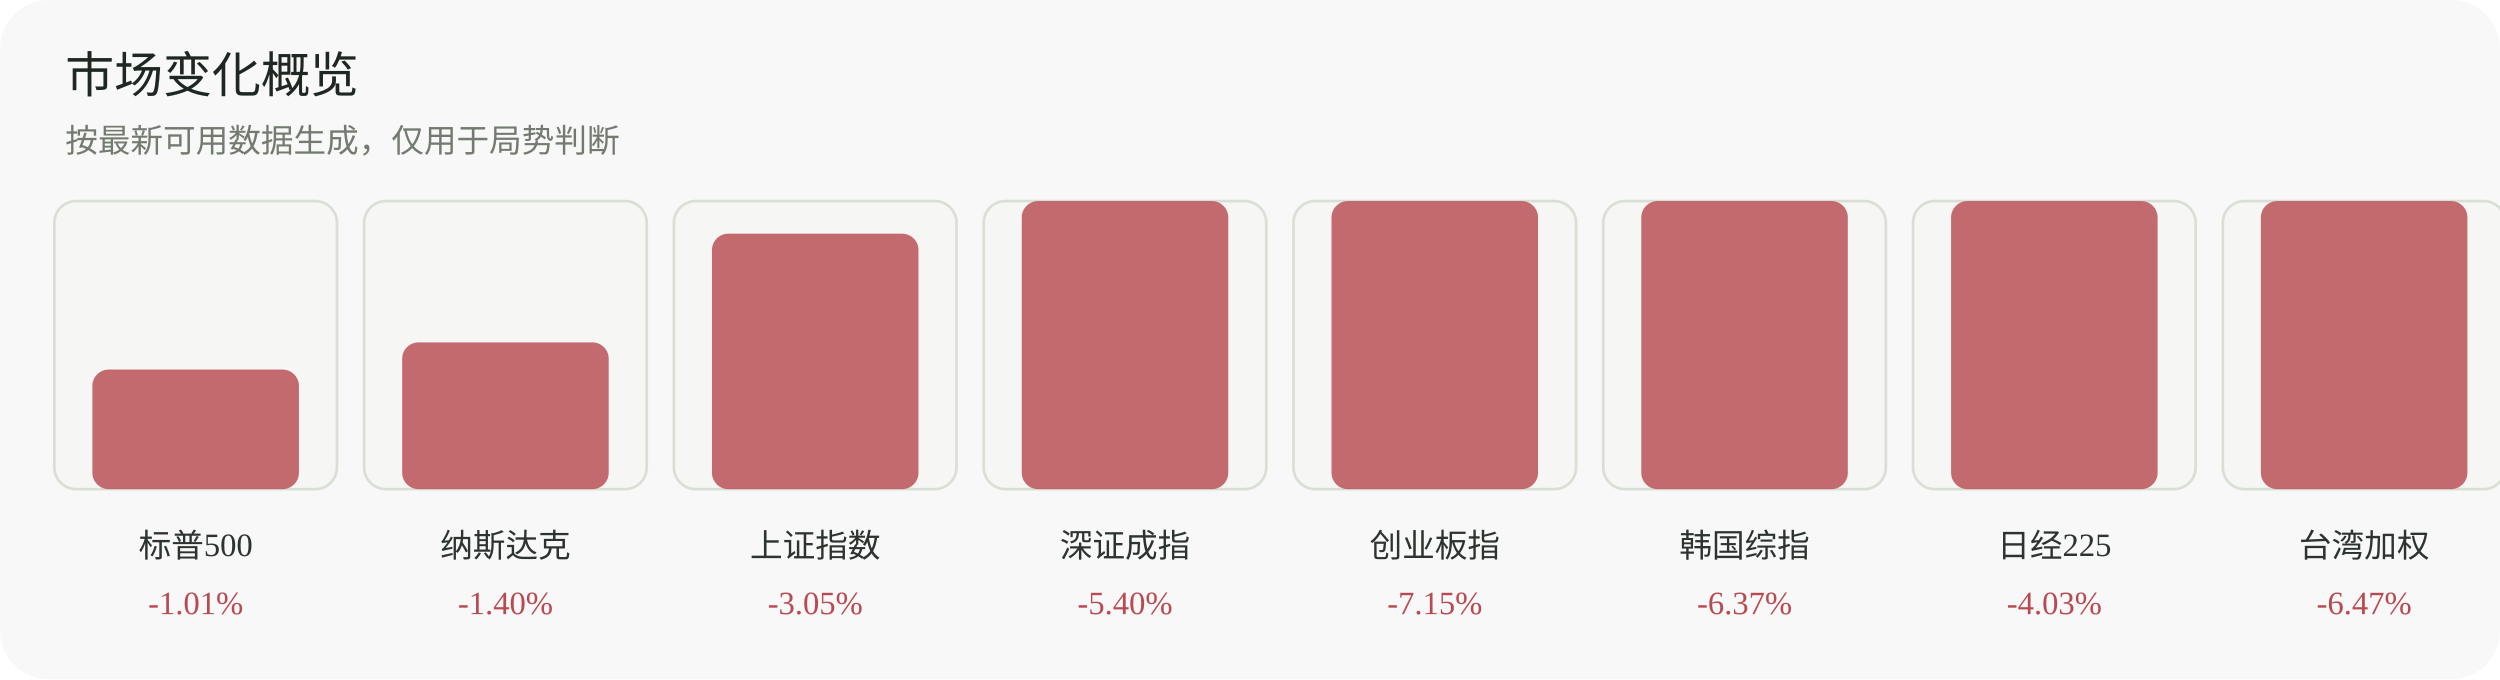
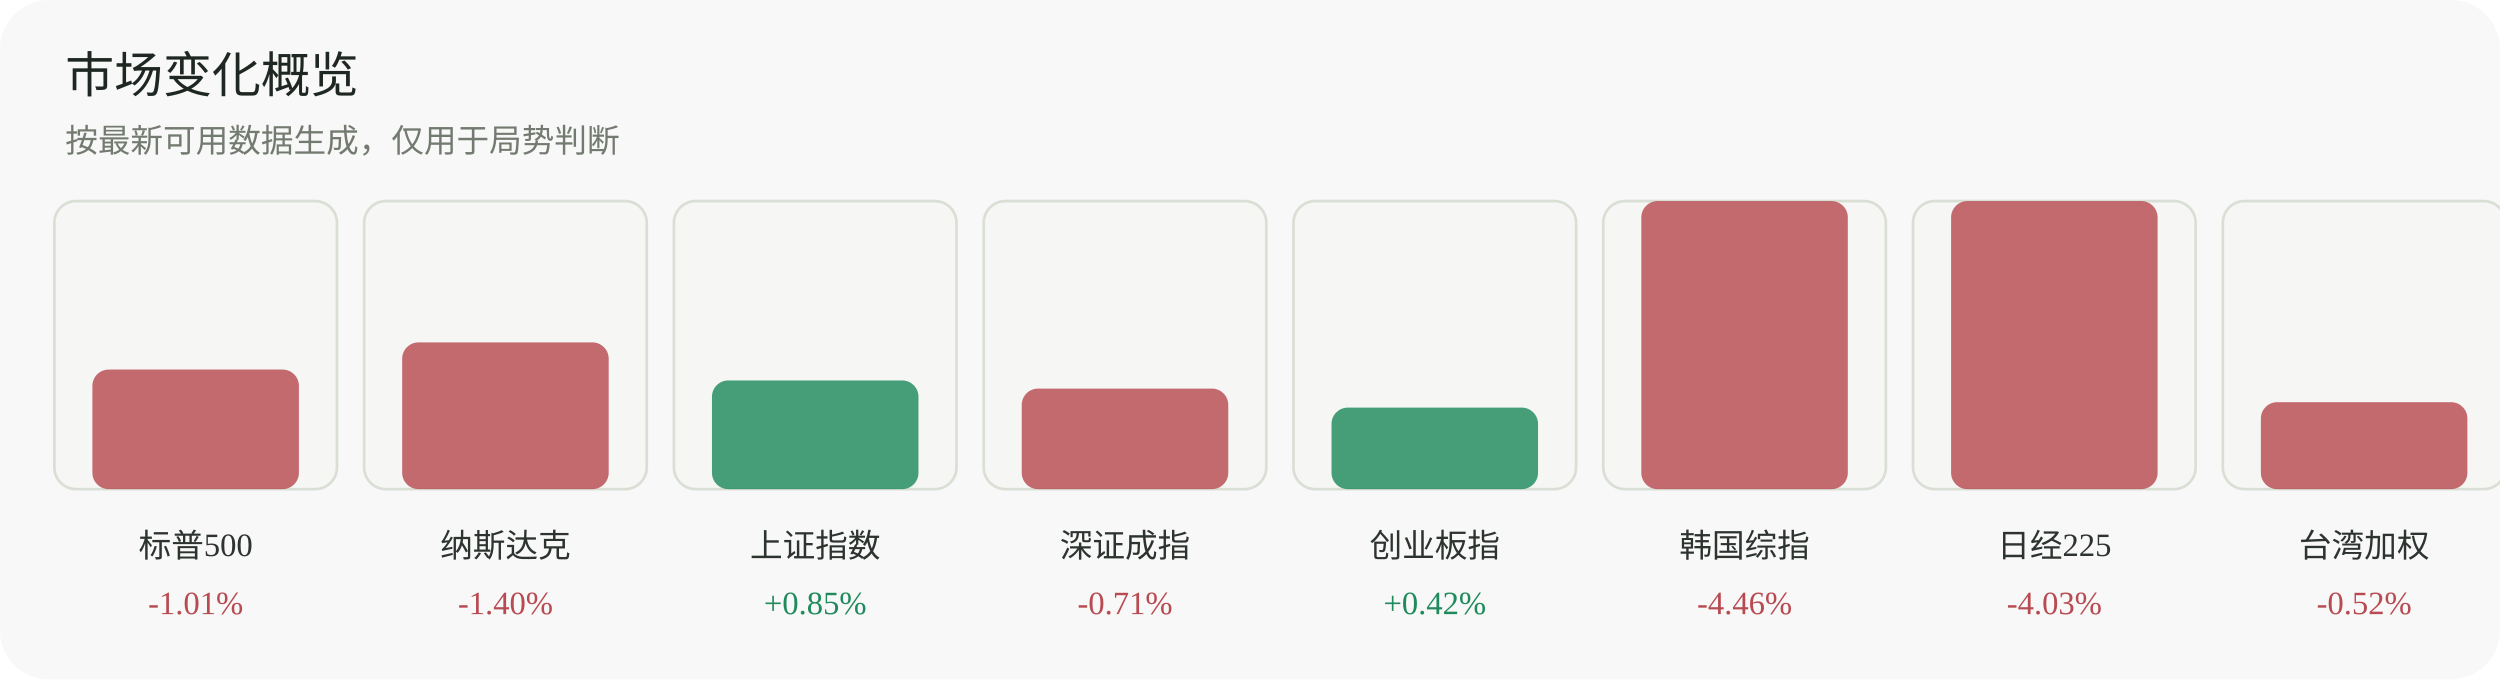
<svg xmlns="http://www.w3.org/2000/svg" width="920" height="250" viewBox="0 0 920 250" role="img" aria-label="市场变化概览">
  <rect width="920" height="250" rx="18" fill="#f7f8f7" />
  <text x="24" y="34" font-family="Inter, 'Segoe UI', sans-serif" font-size="18" fill="#1f2722">市场变化概览</text>
  <text x="24" y="56" font-family="Inter, 'Segoe UI', sans-serif" font-size="12" fill="#737a70">按最新可用数据生成，仅用于局势判断</text>
  <g>
    <rect x="20" y="74" width="104" height="106" rx="8" fill="#f6f7f4" stroke="#dadfd6" />
    <rect x="34" y="136" width="76" height="44" rx="6" fill="#b84a52" opacity="0.82" />
    <text x="72.0" y="205" text-anchor="middle" font-size="12" fill="#2d332f">标普500</text>
    <text x="72.0" y="226" text-anchor="middle" font-size="12" fill="#b84a52">-1.01%</text>
  </g>
  <g>
    <rect x="134" y="74" width="104" height="106" rx="8" fill="#f6f7f4" stroke="#dadfd6" />
    <rect x="148" y="126" width="76" height="54" rx="6" fill="#b84a52" opacity="0.82" />
    <text x="186.0" y="205" text-anchor="middle" font-size="12" fill="#2d332f">纳斯达克</text>
    <text x="186.0" y="226" text-anchor="middle" font-size="12" fill="#b84a52">-1.40%</text>
  </g>
  <g>
    <rect x="248" y="74" width="104" height="106" rx="8" fill="#f6f7f4" stroke="#dadfd6" />
-     <rect x="262" y="86" width="76" height="94" rx="6" fill="#b84a52" opacity="0.82" />
+     <rect x="262" y="140" width="76" height="40" rx="6" fill="#1f8a5b" opacity="0.82" />
    <text x="300.0" y="205" text-anchor="middle" font-size="12" fill="#2d332f">上证指数</text>
-     <text x="300.0" y="226" text-anchor="middle" font-size="12" fill="#b84a52">-3.05%</text>
+     <text x="300.0" y="226" text-anchor="middle" font-size="12" fill="#1f8a5b">+0.85%</text>
  </g>
  <g>
    <rect x="362" y="74" width="104" height="106" rx="8" fill="#f6f7f4" stroke="#dadfd6" />
-     <rect x="376" y="74" width="76" height="106" rx="6" fill="#b84a52" opacity="0.82" />
+     <rect x="376" y="143" width="76" height="37" rx="6" fill="#b84a52" opacity="0.82" />
    <text x="414.0" y="205" text-anchor="middle" font-size="12" fill="#2d332f">深证成指</text>
-     <text x="414.0" y="226" text-anchor="middle" font-size="12" fill="#b84a52">-5.40%</text>
+     <text x="414.0" y="226" text-anchor="middle" font-size="12" fill="#b84a52">-0.71%</text>
  </g>
  <g>
    <rect x="476" y="74" width="104" height="106" rx="8" fill="#f6f7f4" stroke="#dadfd6" />
-     <rect x="490" y="74" width="76" height="106" rx="6" fill="#b84a52" opacity="0.82" />
+     <rect x="490" y="150" width="76" height="30" rx="6" fill="#1f8a5b" opacity="0.82" />
    <text x="528.0" y="205" text-anchor="middle" font-size="12" fill="#2d332f">创业板指</text>
-     <text x="528.0" y="226" text-anchor="middle" font-size="12" fill="#b84a52">-7.15%</text>
+     <text x="528.0" y="226" text-anchor="middle" font-size="12" fill="#1f8a5b">+0.42%</text>
  </g>
  <g>
    <rect x="590" y="74" width="104" height="106" rx="8" fill="#f6f7f4" stroke="#dadfd6" />
    <rect x="604" y="74" width="76" height="106" rx="6" fill="#b84a52" opacity="0.82" />
    <text x="642.0" y="205" text-anchor="middle" font-size="12" fill="#2d332f">韩国综指</text>
-     <text x="642.0" y="226" text-anchor="middle" font-size="12" fill="#b84a52">-6.37%</text>
+     <text x="642.0" y="226" text-anchor="middle" font-size="12" fill="#b84a52">-4.46%</text>
  </g>
  <g>
    <rect x="704" y="74" width="104" height="106" rx="8" fill="#f6f7f4" stroke="#dadfd6" />
    <rect x="718" y="74" width="76" height="106" rx="6" fill="#b84a52" opacity="0.82" />
    <text x="756.0" y="205" text-anchor="middle" font-size="12" fill="#2d332f">日经225</text>
    <text x="756.0" y="226" text-anchor="middle" font-size="12" fill="#b84a52">-4.03%</text>
  </g>
  <g>
    <rect x="818" y="74" width="104" height="106" rx="8" fill="#f6f7f4" stroke="#dadfd6" />
-     <rect x="832" y="74" width="76" height="106" rx="6" fill="#b84a52" opacity="0.82" />
+     <rect x="832" y="148" width="76" height="32" rx="6" fill="#b84a52" opacity="0.82" />
    <text x="870.0" y="205" text-anchor="middle" font-size="12" fill="#2d332f">台湾加权</text>
-     <text x="870.0" y="226" text-anchor="middle" font-size="12" fill="#b84a52">-6.47%</text>
+     <text x="870.0" y="226" text-anchor="middle" font-size="12" fill="#b84a52">-0.52%</text>
  </g>
</svg>
